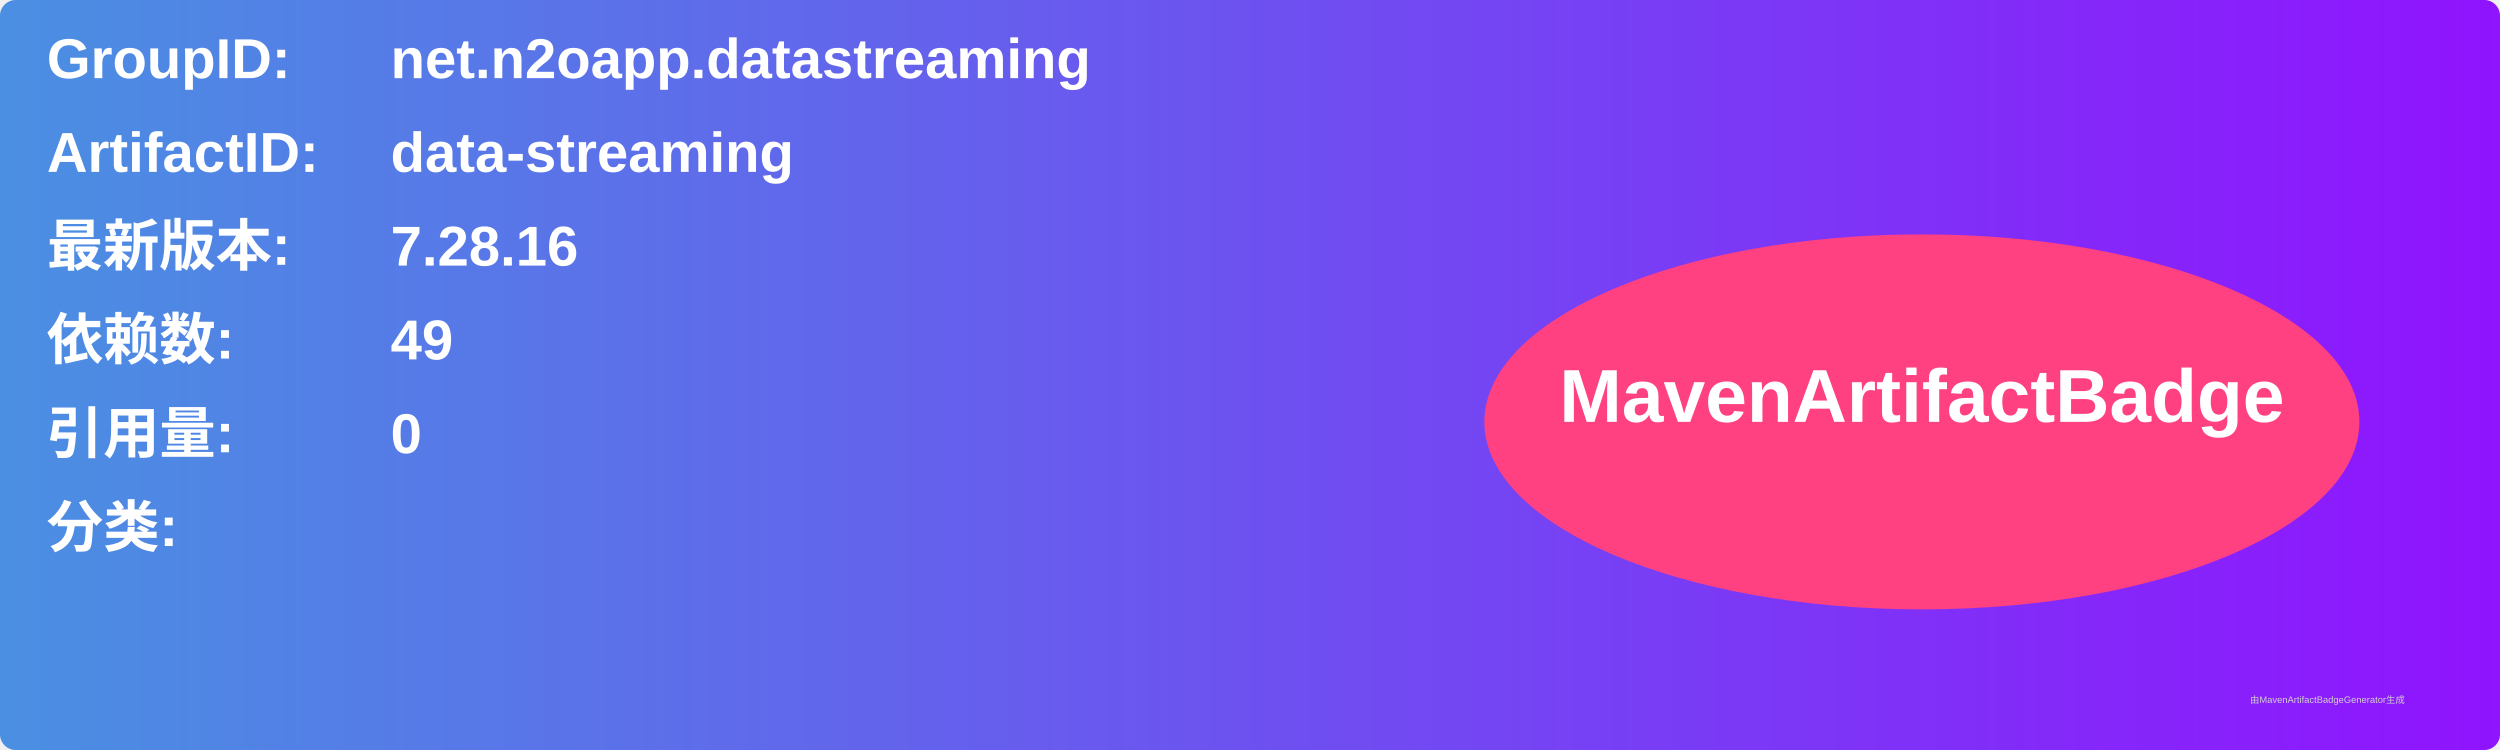
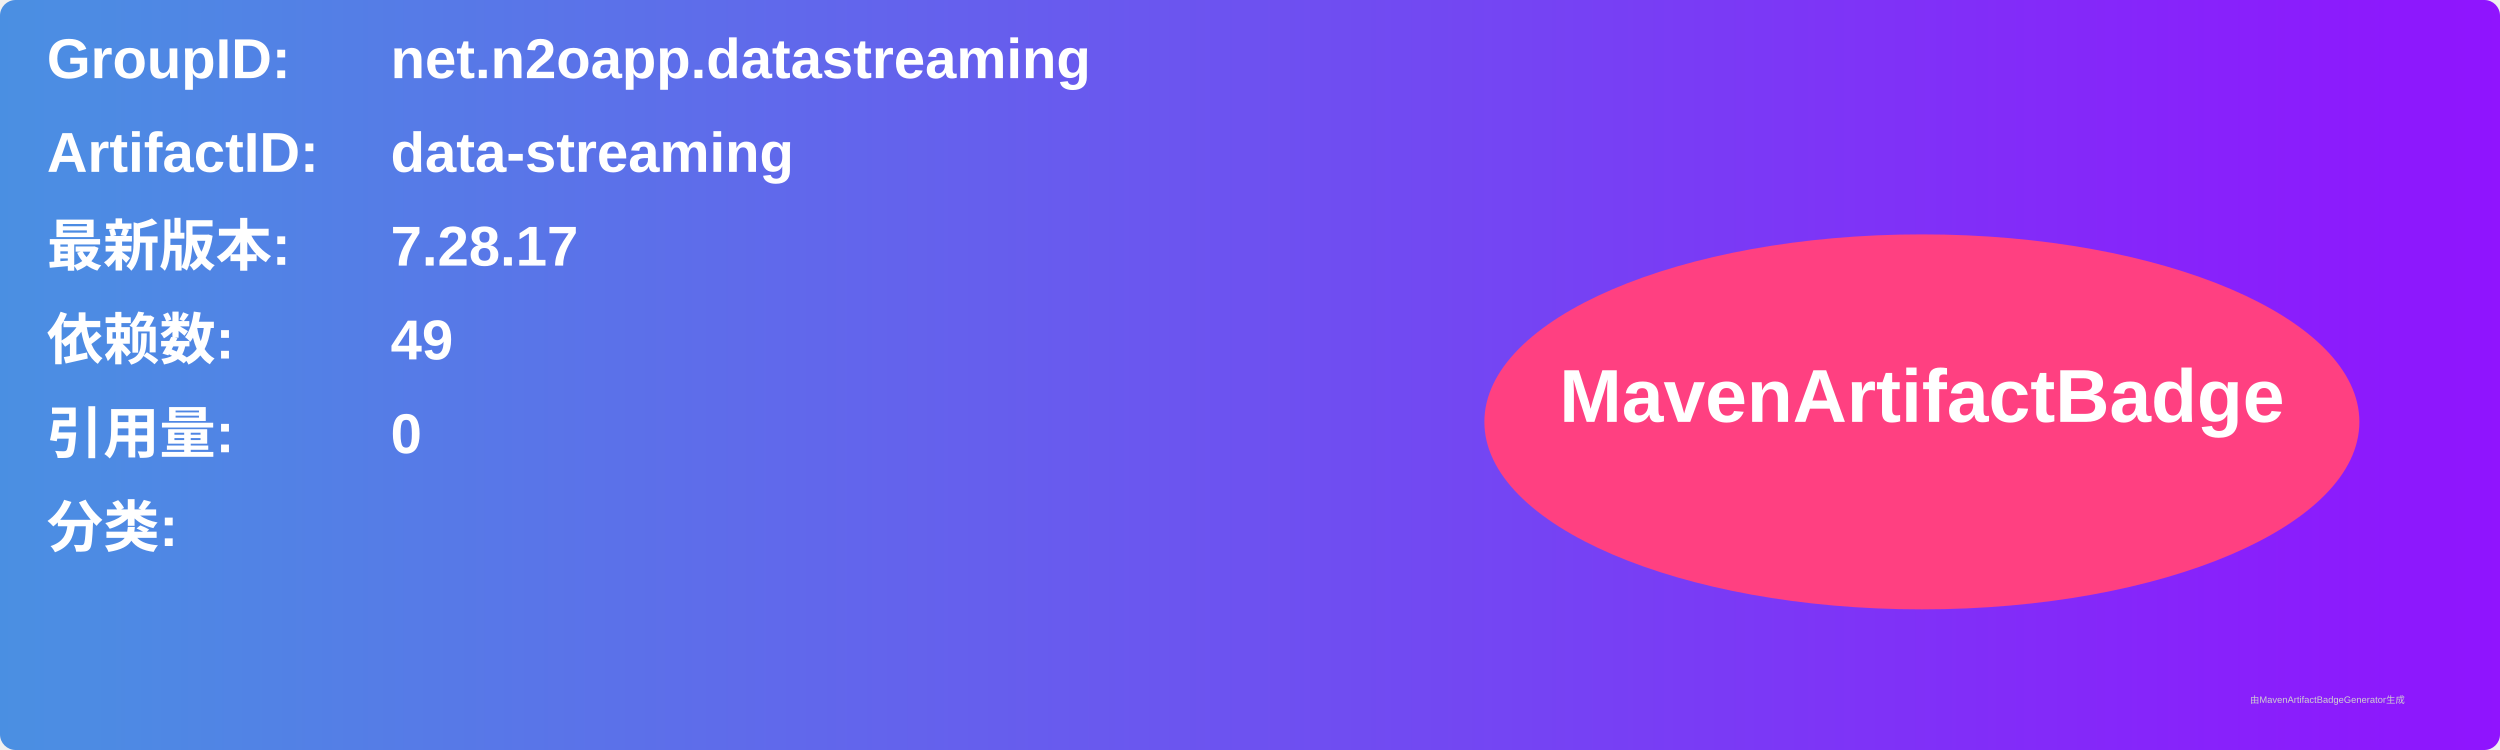
<svg xmlns="http://www.w3.org/2000/svg" width="800" height="240" viewBox="0 0 800 240">
  <linearGradient id="grad" x1="0%" y1="0%" x2="100%" y2="0%">
    <stop offset="0%" stop-color="#4a90e2" />
    <stop offset="100%" stop-color="#9013fe" />
  </linearGradient>
  <rect width="100%" height="100%" rx="5" ry="5" fill="url(#grad)" />
  <g transform="translate(15, 15)">
    <text x="0" y="10" font-family="Arial" font-size="18" fill="white" font-weight="bold" width="260">GroupID:</text>
    <text x="110" y="10" font-family="Arial" font-size="18" fill="white" font-weight="bold" width="460">net.n2oapp.datastreaming</text>
    <text x="0" y="40" font-family="Arial" font-size="18" fill="white" font-weight="bold" width="260">ArtifactID:</text>
    <text x="110" y="40" font-family="Arial" font-size="18" fill="white" font-weight="bold" width="460">data-streaming</text>
    <text x="0" y="70" font-family="Arial" font-size="18" fill="white" font-weight="bold">最新版本:</text>
    <text x="110" y="70" font-family="Arial" font-size="18" fill="white" font-weight="bold">
-       <tspan font-weight="bold">7.28.16</tspan>
+       <tspan font-weight="bold">7.28.17</tspan>
    </text>
    <text x="0" y="100" font-family="Arial" font-size="18" fill="white" font-weight="bold">依赖数: </text>
    <text x="110" y="100" font-family="Arial" font-size="18" fill="white">
      <tspan font-weight="bold">49</tspan>
    </text>
    <text x="0" y="130" font-family="Arial" font-size="18" fill="white" font-weight="bold">引用量: </text>
    <text x="110" y="130" font-family="Arial" font-size="18" fill="white">
      <tspan font-weight="bold">0</tspan>
    </text>
    <text x="0" y="160" font-family="Arial" font-size="18" fill="white" font-weight="bold">分类:</text>
    <text x="10" y="190" font-family="Arial" font-size="10" fill="white">
      <tspan font-weight="bold" />
    </text>
    <ellipse cx="600" cy="120" rx="140" ry="60" fill="#ff4081" />
    <text x="600" y="120" text-anchor="middle" font-family="Arial" font-size="24" fill="white" font-weight="bold">MavenArtifactBadge</text>
  </g>
  <text x="720" y="225" font-family="Arial" font-size="3" fill="#d0d0d0">由MavenArtifactBadgeGenerator生成</text>
</svg>
